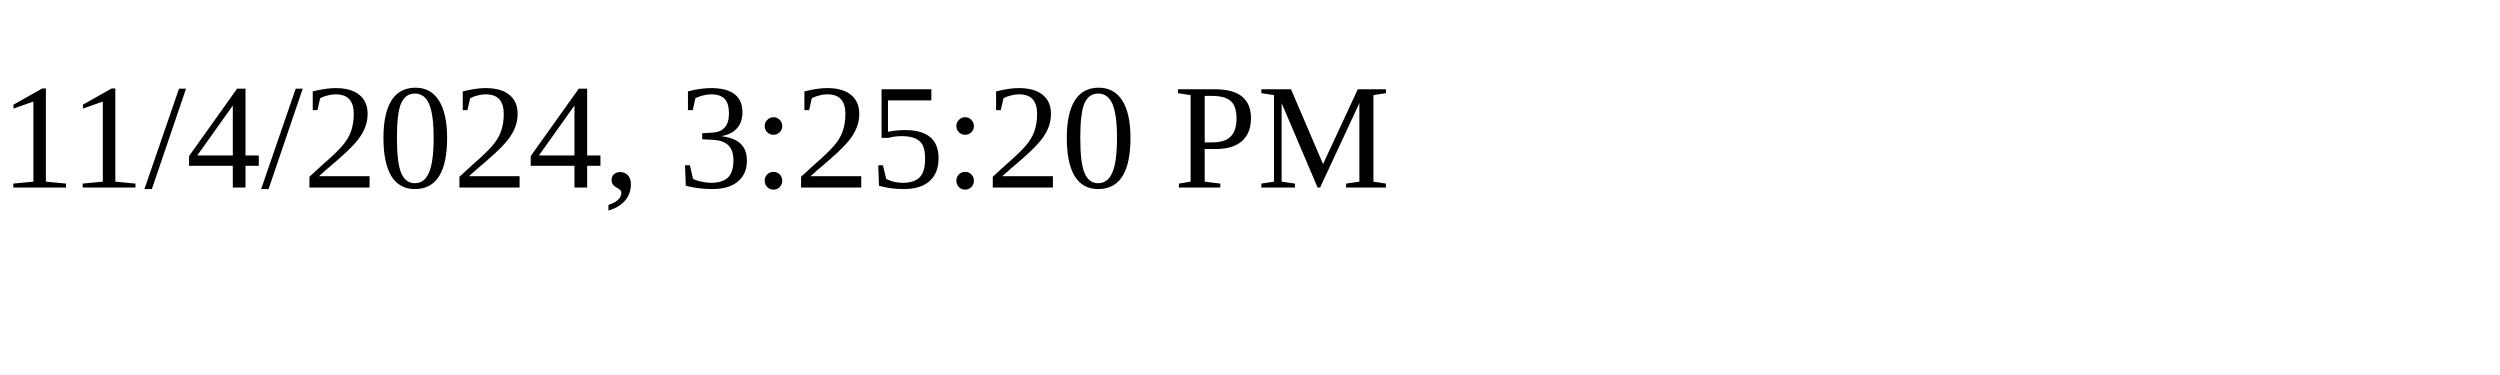
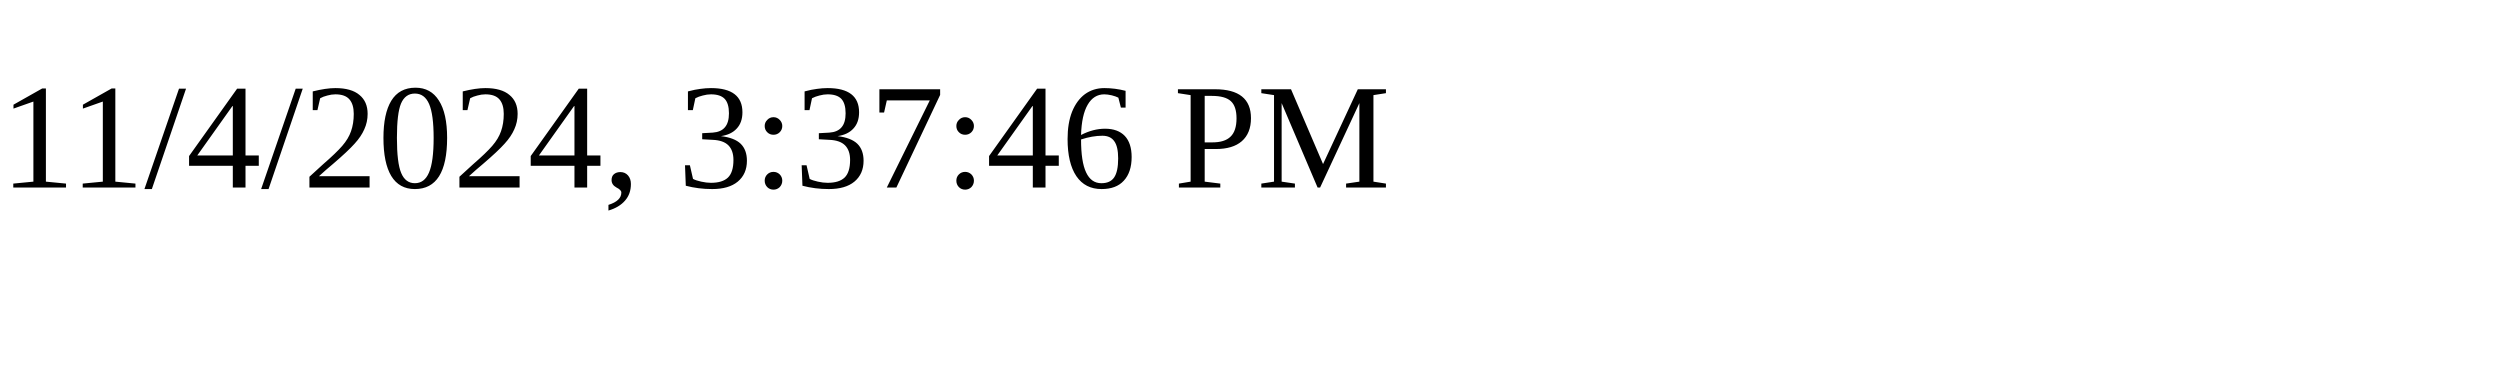
<svg xmlns="http://www.w3.org/2000/svg" height="30" width="200">
-   <text x="0" y="15">11/4/2024, 3:25:20 PM</text>
+   <text x="0" y="15">11/4/2024, 3:37:46 PM</text>
</svg>
